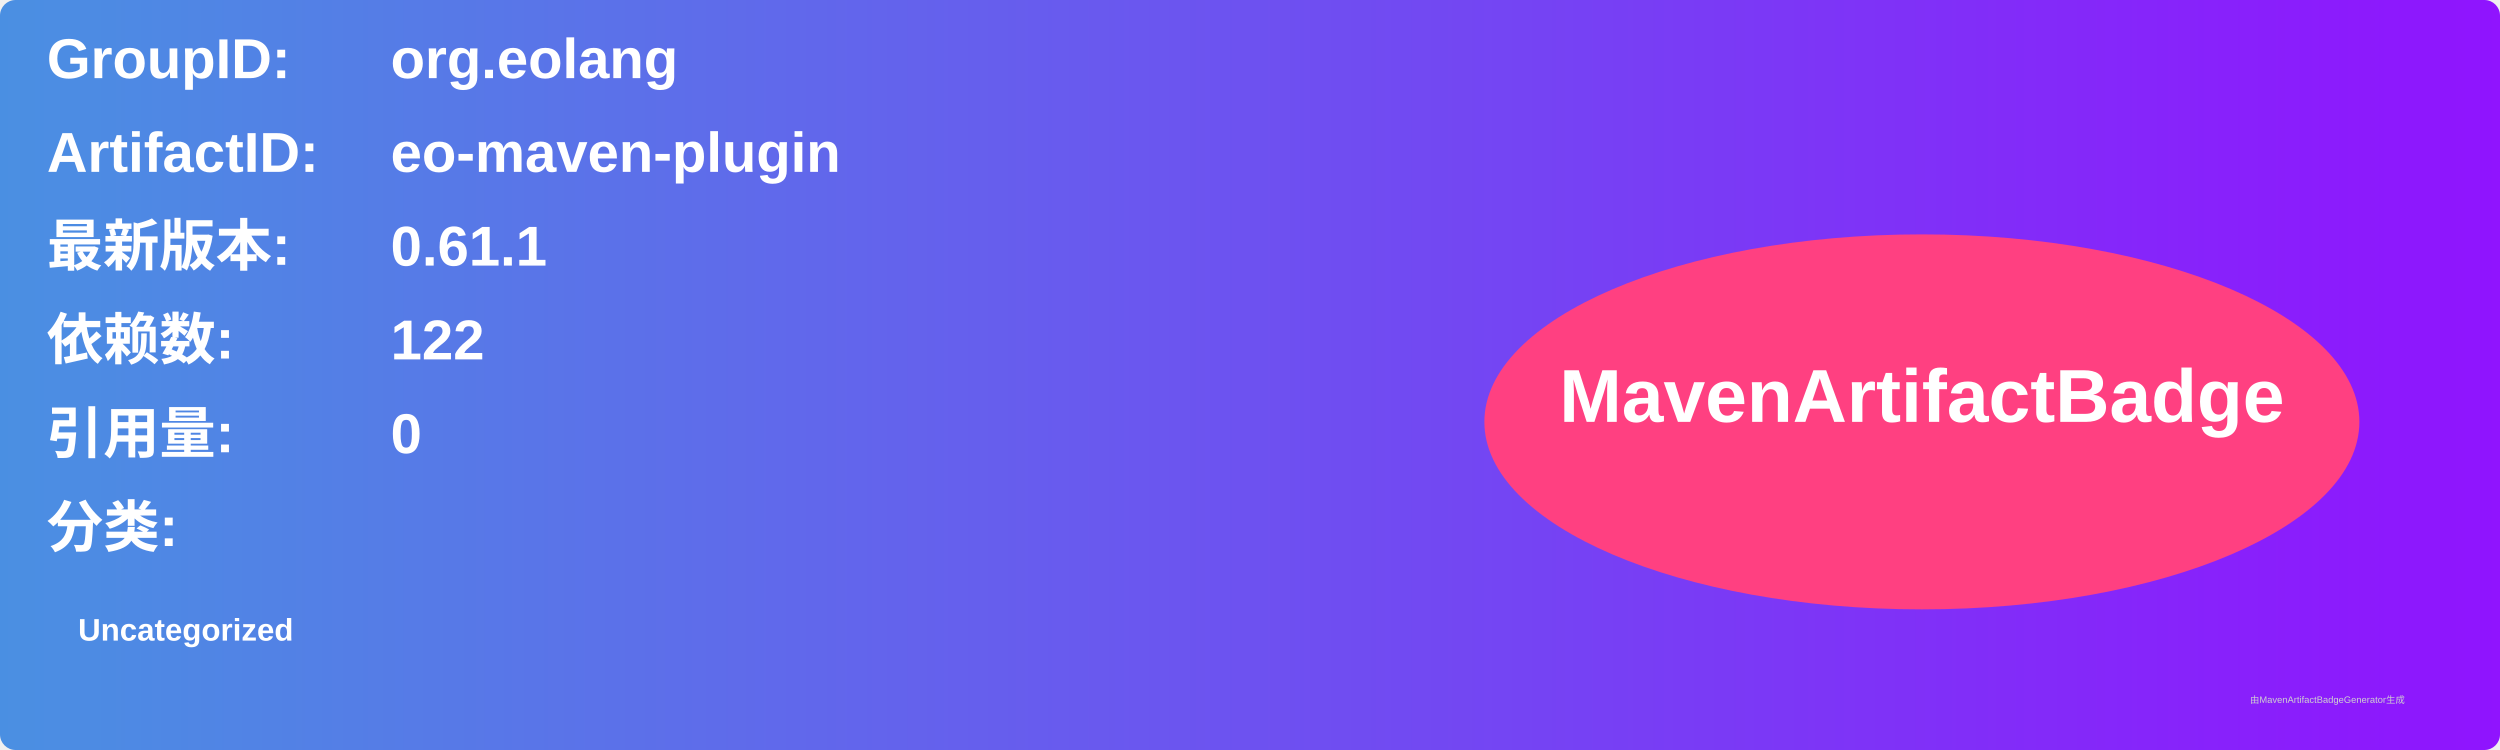
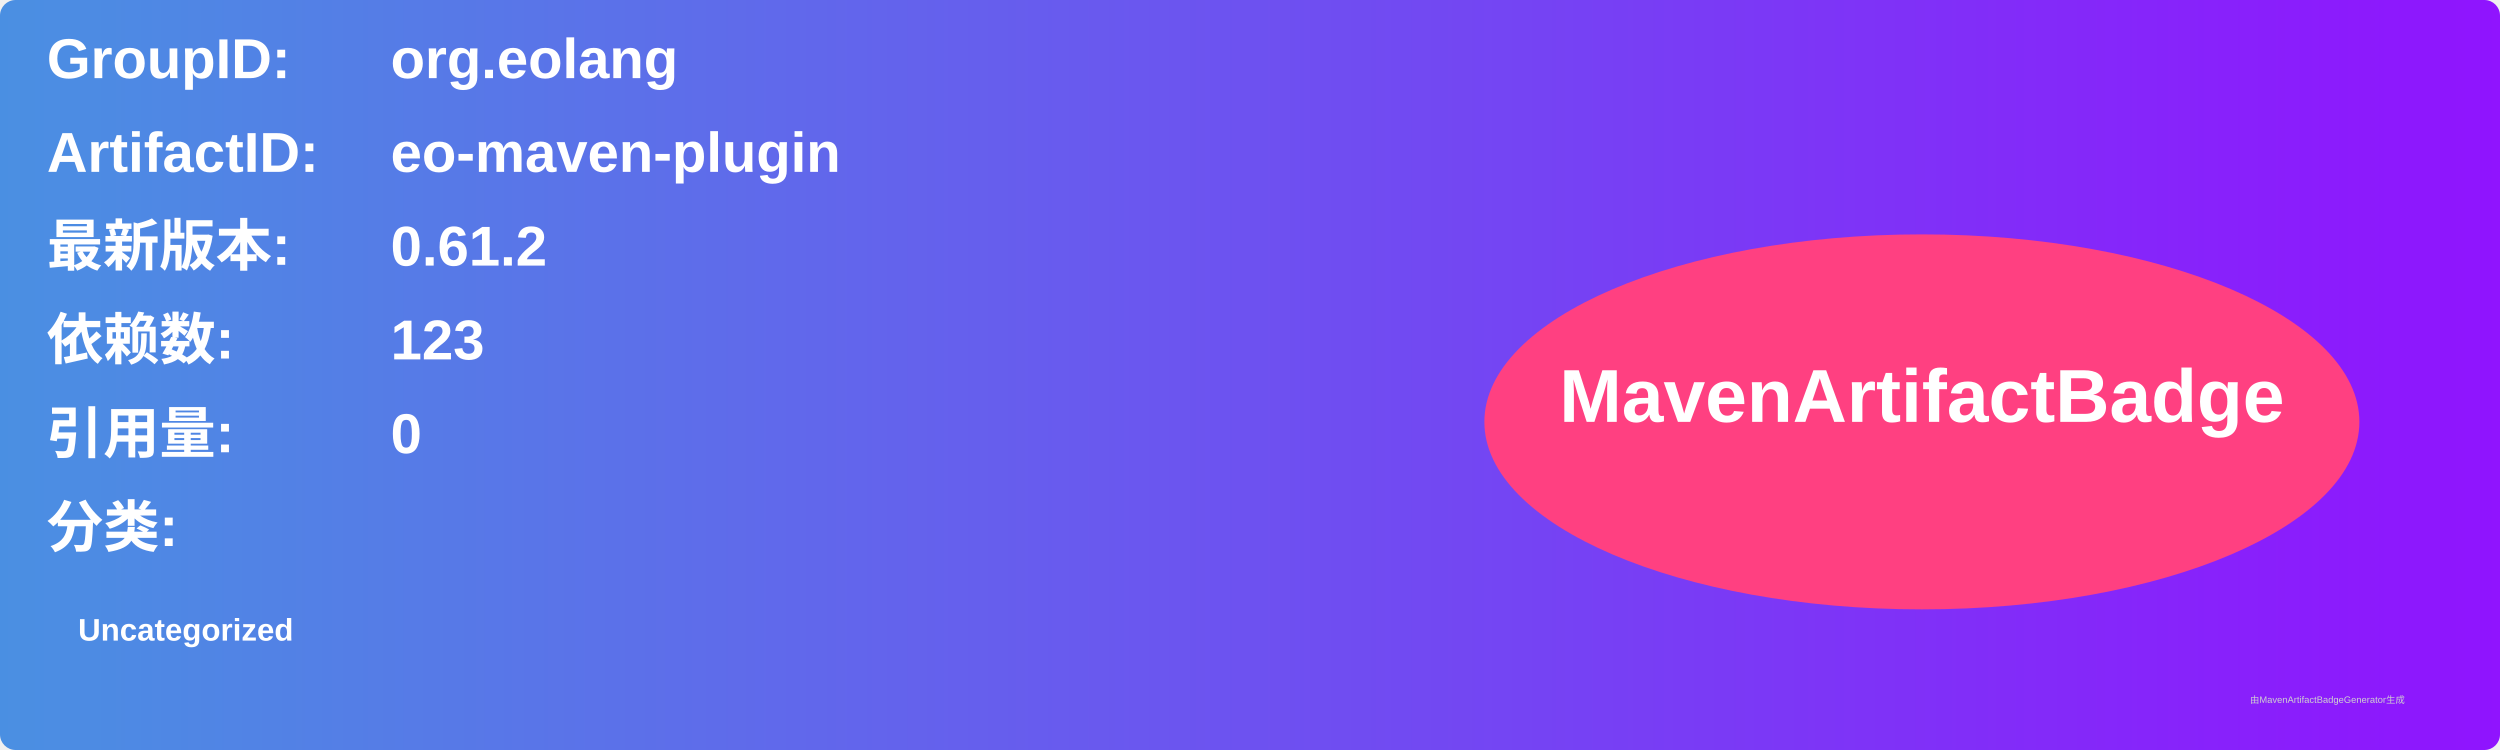
<svg xmlns="http://www.w3.org/2000/svg" width="800" height="240" viewBox="0 0 800 240">
  <linearGradient id="grad" x1="0%" y1="0%" x2="100%" y2="0%">
    <stop offset="0%" stop-color="#4a90e2" />
    <stop offset="100%" stop-color="#9013fe" />
  </linearGradient>
  <rect width="100%" height="100%" rx="5" ry="5" fill="url(#grad)" />
  <g transform="translate(15, 15)">
    <text x="0" y="10" font-family="Arial" font-size="18" fill="white" font-weight="bold" width="260">GroupID:</text>
    <text x="110" y="10" font-family="Arial" font-size="18" fill="white" font-weight="bold" width="460">org.eolang</text>
    <text x="0" y="40" font-family="Arial" font-size="18" fill="white" font-weight="bold" width="260">ArtifactID:</text>
    <text x="110" y="40" font-family="Arial" font-size="18" fill="white" font-weight="bold" width="460">eo-maven-plugin</text>
    <text x="0" y="70" font-family="Arial" font-size="18" fill="white" font-weight="bold">最新版本:</text>
    <text x="110" y="70" font-family="Arial" font-size="18" fill="white" font-weight="bold">
-       <tspan font-weight="bold">0.61.1</tspan>
+       <tspan font-weight="bold">0.61.2</tspan>
    </text>
    <text x="0" y="100" font-family="Arial" font-size="18" fill="white" font-weight="bold">依赖数: </text>
    <text x="110" y="100" font-family="Arial" font-size="18" fill="white">
-       <tspan font-weight="bold">122</tspan>
+       <tspan font-weight="bold">123</tspan>
    </text>
    <text x="0" y="130" font-family="Arial" font-size="18" fill="white" font-weight="bold">引用量: </text>
    <text x="110" y="130" font-family="Arial" font-size="18" fill="white">
      <tspan font-weight="bold">0</tspan>
    </text>
    <text x="0" y="160" font-family="Arial" font-size="18" fill="white" font-weight="bold">分类:</text>
    <text x="10" y="190" font-family="Arial" font-size="10" fill="white">
      <tspan font-weight="bold">Uncategorized</tspan>
    </text>
    <ellipse cx="600" cy="120" rx="140" ry="60" fill="#ff4081" />
    <text x="600" y="120" text-anchor="middle" font-family="Arial" font-size="24" fill="white" font-weight="bold">MavenArtifactBadge</text>
  </g>
  <text x="720" y="225" font-family="Arial" font-size="3" fill="#d0d0d0">由MavenArtifactBadgeGenerator生成</text>
</svg>
